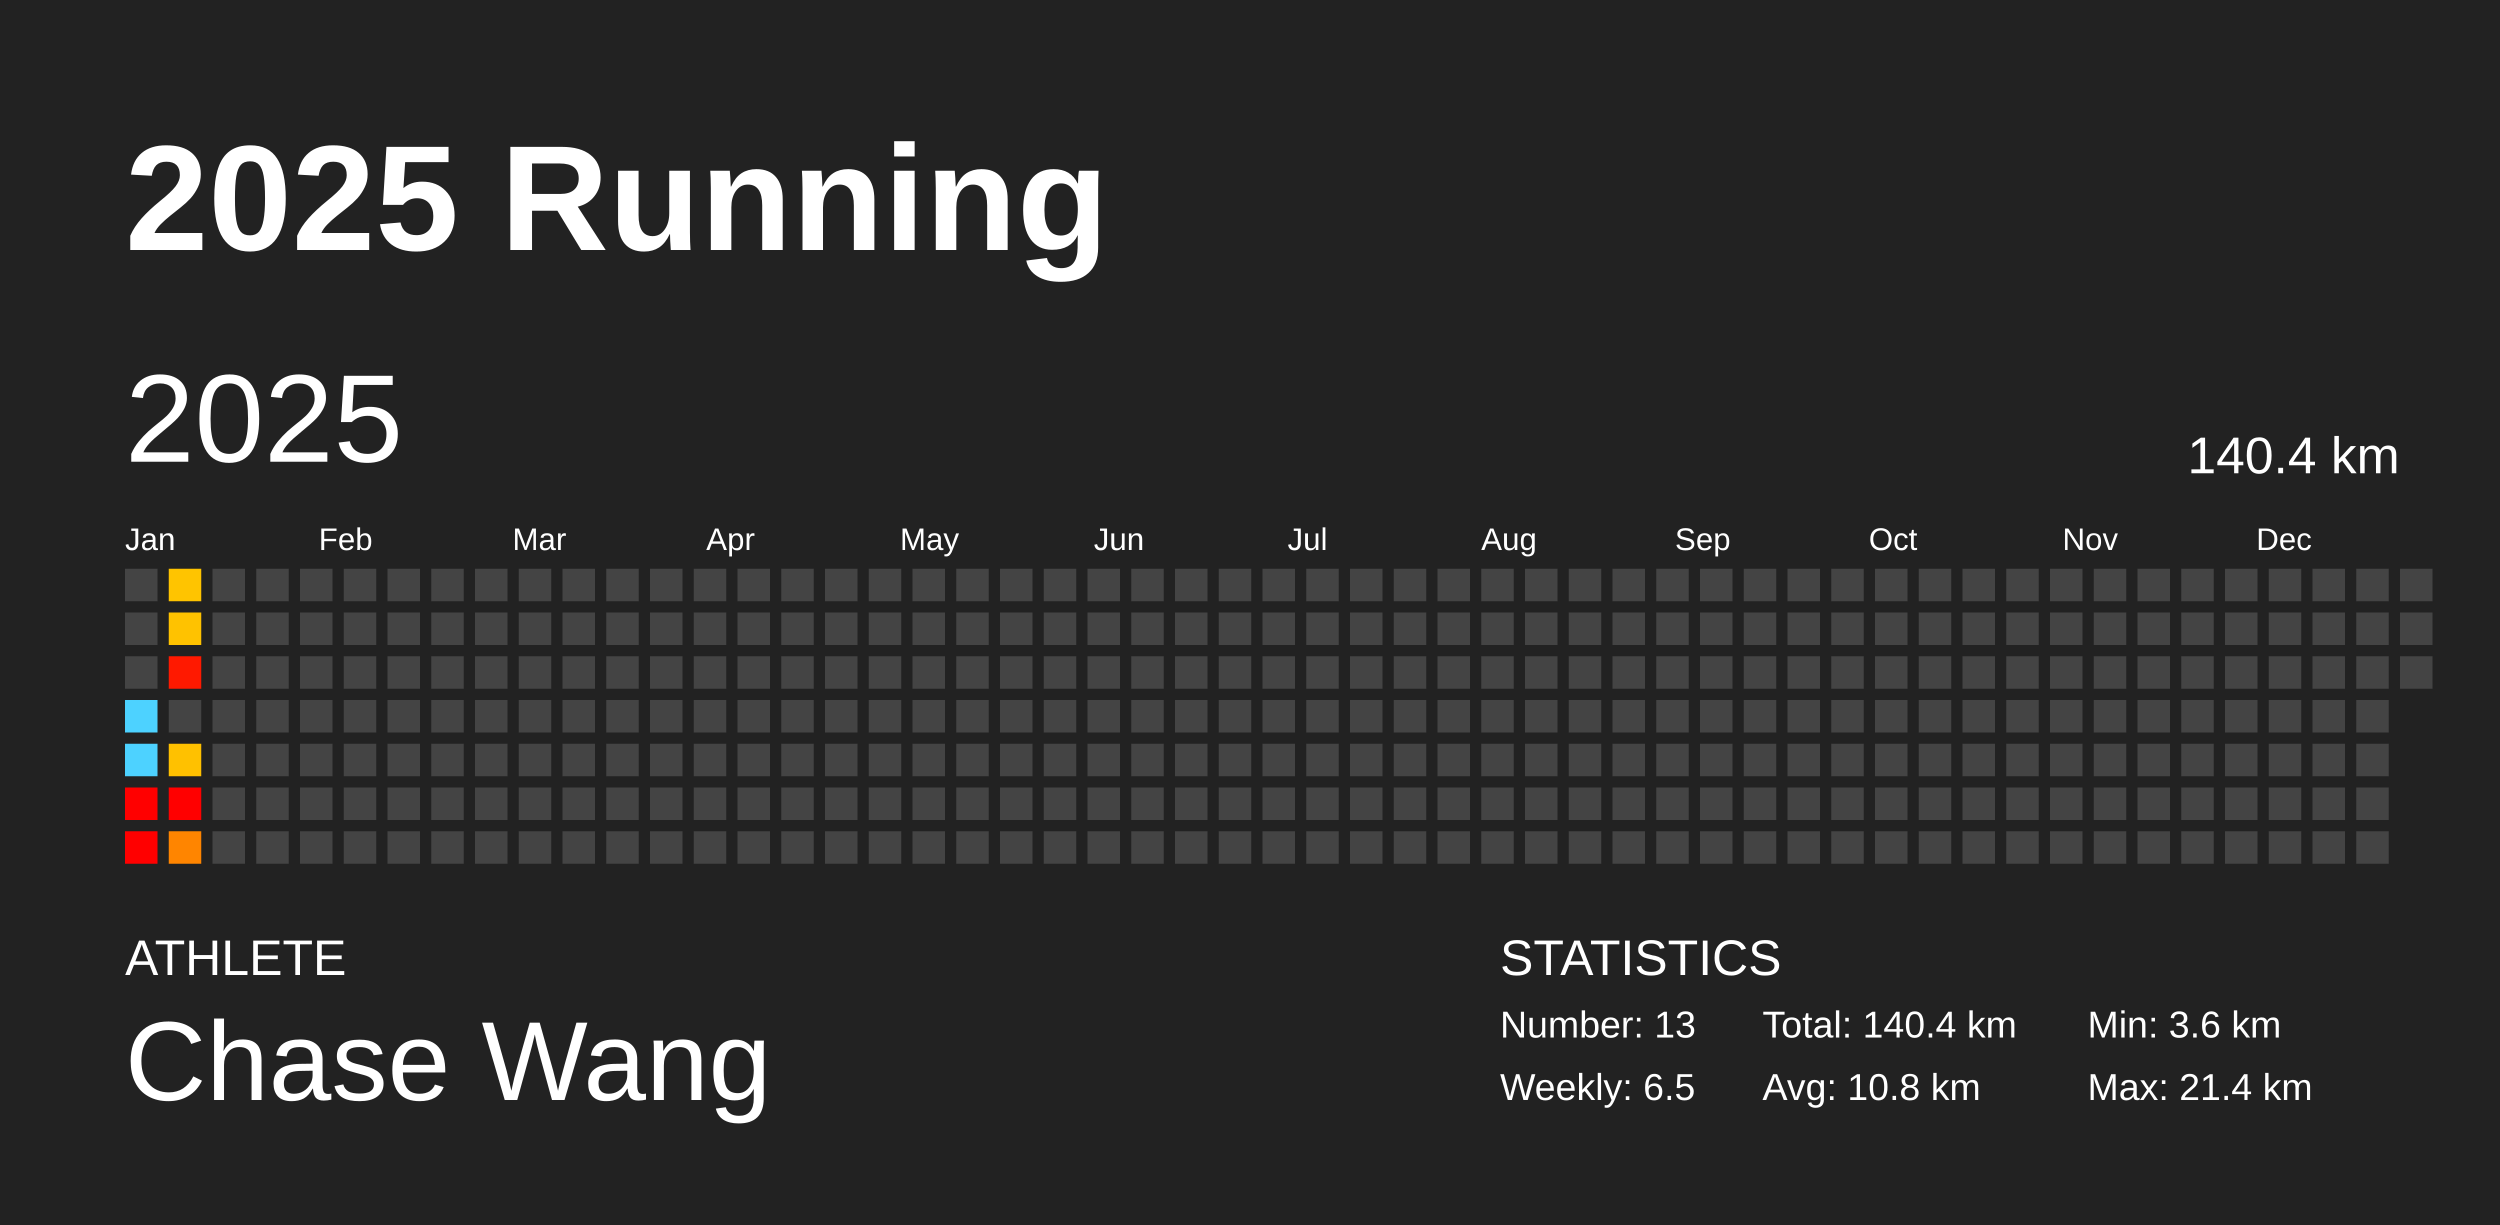
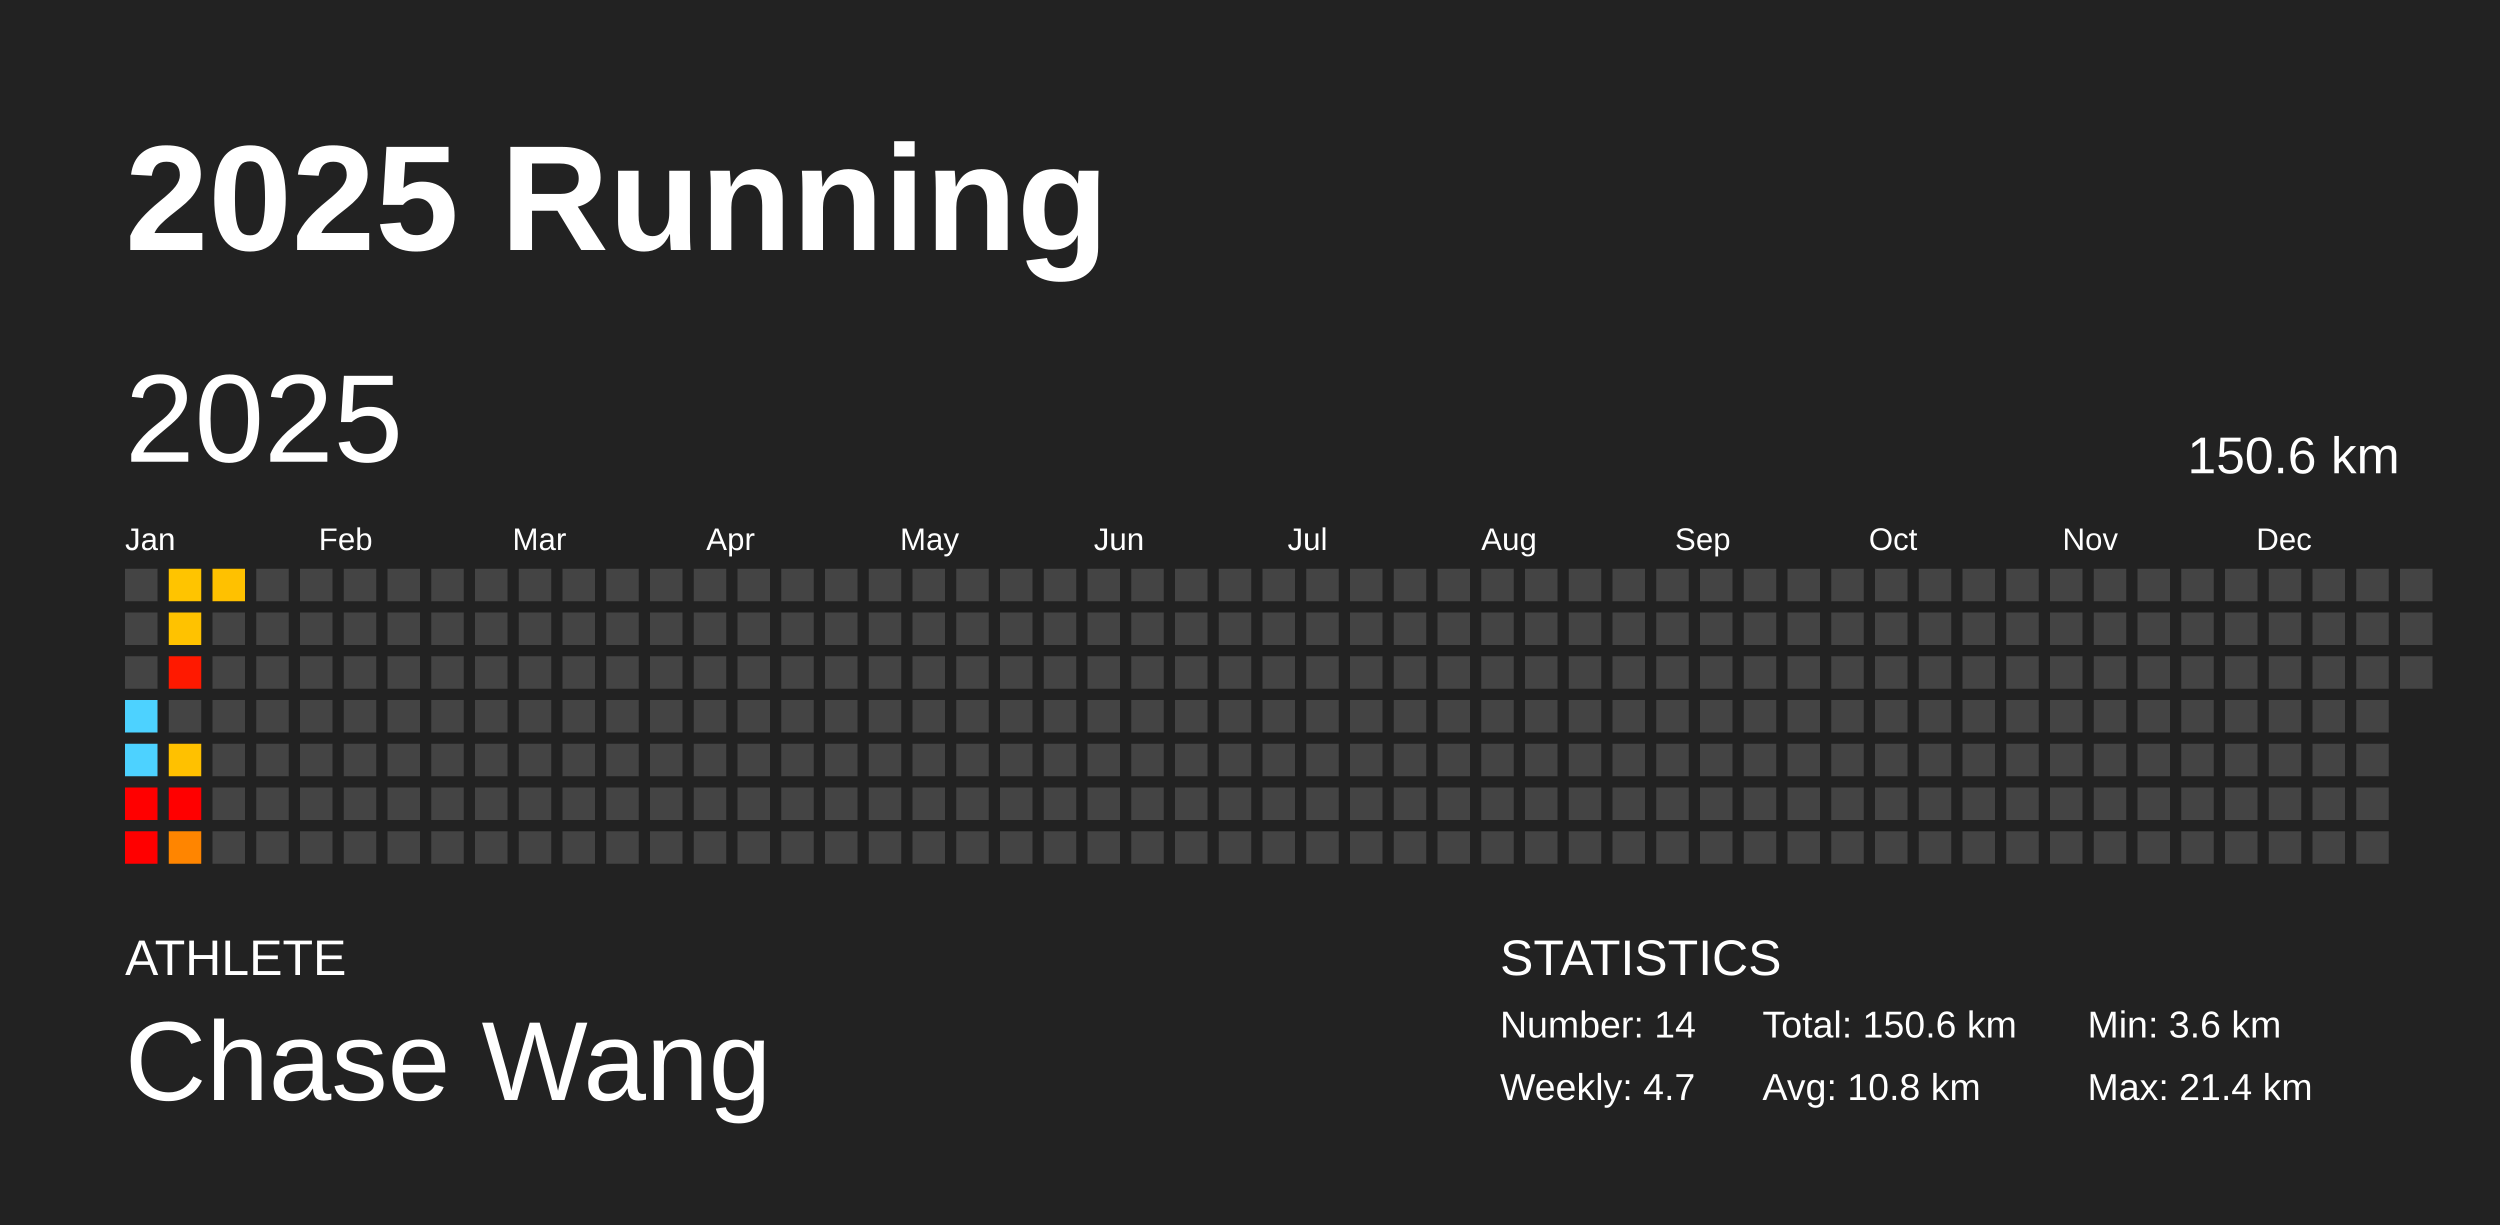
<svg xmlns="http://www.w3.org/2000/svg" baseProfile="full" height="98mm" version="1.1" viewBox="0,0,200,98" width="200mm">
  <defs />
  <rect fill="#222222" height="98" width="200" x="0" y="0" />
  <text fill="#FFFFFF" style="font-size:12px; font-family:Arial; font-weight:bold;" x="10" y="20">2025 Running</text>
  <text fill="#FFFFFF" style="font-size:4px; font-family:Arial" x="10" y="78">ATHLETE</text>
  <text fill="#FFFFFF" style="font-size:9px; font-family:Arial" x="10" y="88">Chase Wang</text>
  <text fill="#FFFFFF" style="font-size:4px; font-family:Arial" x="120" y="78">STATISTICS</text>
-   <text fill="#FFFFFF" style="font-size:3px; font-family:Arial" x="120" y="83">Number: 13</text>
-   <text fill="#FFFFFF" style="font-size:3px; font-family:Arial" x="120" y="88">Weekly: 6.5</text>
-   <text fill="#FFFFFF" style="font-size:3px; font-family:Arial" x="141" y="83">Total: 140.4 km</text>
+   <text fill="#FFFFFF" style="font-size:3px; font-family:Arial" x="120" y="83">Number: 14</text>
+   <text fill="#FFFFFF" style="font-size:3px; font-family:Arial" x="120" y="88">Weekly: 4.7</text>
+   <text fill="#FFFFFF" style="font-size:3px; font-family:Arial" x="141" y="83">Total: 150.6 km</text>
  <text fill="#FFFFFF" style="font-size:3px; font-family:Arial" x="141" y="88">Avg: 10.8 km</text>
  <text fill="#FFFFFF" style="font-size:3px; font-family:Arial" x="167" y="83">Min: 3.6 km</text>
  <text fill="#FFFFFF" style="font-size:3px; font-family:Arial" x="167" y="88">Max: 21.4 km</text>
  <text dominant-baseline="hanging" fill="#FFFFFF" style="font-size:10.0px; font-family:Arial;" x="10" y="30">2025</text>
-   <text dominant-baseline="hanging" fill="#FFFFFF" style="font-size:4.125px; font-family:Arial;" x="175" y="35">140.4 km</text>
+   <text dominant-baseline="hanging" fill="#FFFFFF" style="font-size:4.125px; font-family:Arial;" x="175" y="35">150.6 km</text>
  <text fill="#FFFFFF" style="font-size:2.5px; font-family:Arial" x="10.0" y="44">Jan</text>
  <text fill="#FFFFFF" style="font-size:2.5px; font-family:Arial" x="25.5" y="44">Feb</text>
  <text fill="#FFFFFF" style="font-size:2.5px; font-family:Arial" x="41.0" y="44">Mar</text>
  <text fill="#FFFFFF" style="font-size:2.5px; font-family:Arial" x="56.5" y="44">Apr</text>
  <text fill="#FFFFFF" style="font-size:2.5px; font-family:Arial" x="72.0" y="44">May</text>
  <text fill="#FFFFFF" style="font-size:2.5px; font-family:Arial" x="87.5" y="44">Jun</text>
  <text fill="#FFFFFF" style="font-size:2.5px; font-family:Arial" x="103.0" y="44">Jul</text>
  <text fill="#FFFFFF" style="font-size:2.5px; font-family:Arial" x="118.5" y="44">Aug</text>
  <text fill="#FFFFFF" style="font-size:2.5px; font-family:Arial" x="134.0" y="44">Sep</text>
  <text fill="#FFFFFF" style="font-size:2.5px; font-family:Arial" x="149.5" y="44">Oct</text>
  <text fill="#FFFFFF" style="font-size:2.5px; font-family:Arial" x="165.0" y="44">Nov</text>
  <text fill="#FFFFFF" style="font-size:2.5px; font-family:Arial" x="180.5" y="44">Dec</text>
  <rect fill="#444444" height="2.6" width="2.6" x="10.0" y="45.5" />
  <rect fill="#444444" height="2.6" width="2.6" x="10.0" y="49.0" />
  <rect fill="#444444" height="2.6" width="2.6" x="10.0" y="52.5" />
  <rect fill="#4dd2ff" height="2.6" width="2.6" x="10.0" y="56.0" />
  <rect fill="#4dd2ff" height="2.6" width="2.6" x="10.0" y="59.5" />
  <rect fill="red" height="2.6" width="2.6" x="10.0" y="63.0" />
  <rect fill="red" height="2.6" width="2.6" x="10.0" y="66.5" />
  <rect fill="#ffc400" height="2.6" width="2.6" x="13.5" y="45.5" />
  <rect fill="#ffc200" height="2.6" width="2.6" x="13.5" y="49.0" />
  <rect fill="#ff1900" height="2.6" width="2.6" x="13.5" y="52.5" />
  <rect fill="#444444" height="2.6" width="2.6" x="13.5" y="56.0" />
  <rect fill="#ffc100" height="2.6" width="2.6" x="13.5" y="59.5" />
  <rect fill="red" height="2.6" width="2.6" x="13.5" y="63.0" />
  <rect fill="#ff8500" height="2.6" width="2.6" x="13.5" y="66.5" />
-   <rect fill="#444444" height="2.6" width="2.6" x="17.0" y="45.5" />
+   <rect fill="#ffc100" height="2.6" width="2.6" x="17.0" y="45.5" />
  <rect fill="#444444" height="2.6" width="2.6" x="17.0" y="49.0" />
  <rect fill="#444444" height="2.6" width="2.6" x="17.0" y="52.5" />
  <rect fill="#444444" height="2.6" width="2.6" x="17.0" y="56.0" />
  <rect fill="#444444" height="2.6" width="2.6" x="17.0" y="59.5" />
  <rect fill="#444444" height="2.6" width="2.6" x="17.0" y="63.0" />
  <rect fill="#444444" height="2.6" width="2.6" x="17.0" y="66.5" />
  <rect fill="#444444" height="2.6" width="2.6" x="20.5" y="45.5" />
  <rect fill="#444444" height="2.6" width="2.6" x="20.5" y="49.0" />
  <rect fill="#444444" height="2.6" width="2.6" x="20.5" y="52.5" />
  <rect fill="#444444" height="2.6" width="2.6" x="20.5" y="56.0" />
  <rect fill="#444444" height="2.6" width="2.6" x="20.5" y="59.5" />
  <rect fill="#444444" height="2.6" width="2.6" x="20.5" y="63.0" />
  <rect fill="#444444" height="2.6" width="2.6" x="20.5" y="66.5" />
  <rect fill="#444444" height="2.6" width="2.6" x="24.0" y="45.5" />
  <rect fill="#444444" height="2.6" width="2.6" x="24.0" y="49.0" />
  <rect fill="#444444" height="2.6" width="2.6" x="24.0" y="52.5" />
  <rect fill="#444444" height="2.6" width="2.6" x="24.0" y="56.0" />
  <rect fill="#444444" height="2.6" width="2.6" x="24.0" y="59.5" />
  <rect fill="#444444" height="2.6" width="2.6" x="24.0" y="63.0" />
  <rect fill="#444444" height="2.6" width="2.6" x="24.0" y="66.5" />
  <rect fill="#444444" height="2.6" width="2.6" x="27.5" y="45.5" />
  <rect fill="#444444" height="2.6" width="2.6" x="27.5" y="49.0" />
  <rect fill="#444444" height="2.6" width="2.6" x="27.5" y="52.5" />
  <rect fill="#444444" height="2.6" width="2.6" x="27.5" y="56.0" />
  <rect fill="#444444" height="2.6" width="2.6" x="27.5" y="59.5" />
  <rect fill="#444444" height="2.6" width="2.6" x="27.5" y="63.0" />
  <rect fill="#444444" height="2.6" width="2.6" x="27.5" y="66.5" />
  <rect fill="#444444" height="2.6" width="2.6" x="31.0" y="45.5" />
  <rect fill="#444444" height="2.6" width="2.6" x="31.0" y="49.0" />
  <rect fill="#444444" height="2.6" width="2.6" x="31.0" y="52.5" />
  <rect fill="#444444" height="2.6" width="2.6" x="31.0" y="56.0" />
  <rect fill="#444444" height="2.6" width="2.6" x="31.0" y="59.5" />
  <rect fill="#444444" height="2.6" width="2.6" x="31.0" y="63.0" />
  <rect fill="#444444" height="2.6" width="2.6" x="31.0" y="66.5" />
  <rect fill="#444444" height="2.6" width="2.6" x="34.5" y="45.5" />
  <rect fill="#444444" height="2.6" width="2.6" x="34.5" y="49.0" />
  <rect fill="#444444" height="2.6" width="2.6" x="34.5" y="52.5" />
  <rect fill="#444444" height="2.6" width="2.6" x="34.5" y="56.0" />
  <rect fill="#444444" height="2.6" width="2.6" x="34.5" y="59.5" />
  <rect fill="#444444" height="2.6" width="2.6" x="34.5" y="63.0" />
  <rect fill="#444444" height="2.6" width="2.6" x="34.5" y="66.5" />
  <rect fill="#444444" height="2.6" width="2.6" x="38.0" y="45.5" />
  <rect fill="#444444" height="2.6" width="2.6" x="38.0" y="49.0" />
  <rect fill="#444444" height="2.6" width="2.6" x="38.0" y="52.5" />
  <rect fill="#444444" height="2.6" width="2.6" x="38.0" y="56.0" />
  <rect fill="#444444" height="2.6" width="2.6" x="38.0" y="59.5" />
  <rect fill="#444444" height="2.6" width="2.6" x="38.0" y="63.0" />
  <rect fill="#444444" height="2.6" width="2.6" x="38.0" y="66.5" />
  <rect fill="#444444" height="2.6" width="2.6" x="41.5" y="45.5" />
  <rect fill="#444444" height="2.6" width="2.6" x="41.5" y="49.0" />
  <rect fill="#444444" height="2.6" width="2.6" x="41.5" y="52.5" />
  <rect fill="#444444" height="2.6" width="2.6" x="41.5" y="56.0" />
  <rect fill="#444444" height="2.6" width="2.6" x="41.5" y="59.5" />
  <rect fill="#444444" height="2.6" width="2.6" x="41.5" y="63.0" />
  <rect fill="#444444" height="2.6" width="2.6" x="41.5" y="66.5" />
  <rect fill="#444444" height="2.6" width="2.6" x="45.0" y="45.5" />
  <rect fill="#444444" height="2.6" width="2.6" x="45.0" y="49.0" />
  <rect fill="#444444" height="2.6" width="2.6" x="45.0" y="52.5" />
  <rect fill="#444444" height="2.6" width="2.6" x="45.0" y="56.0" />
  <rect fill="#444444" height="2.6" width="2.6" x="45.0" y="59.5" />
  <rect fill="#444444" height="2.6" width="2.6" x="45.0" y="63.0" />
  <rect fill="#444444" height="2.6" width="2.6" x="45.0" y="66.5" />
  <rect fill="#444444" height="2.6" width="2.6" x="48.5" y="45.5" />
  <rect fill="#444444" height="2.6" width="2.6" x="48.5" y="49.0" />
  <rect fill="#444444" height="2.6" width="2.6" x="48.5" y="52.5" />
  <rect fill="#444444" height="2.6" width="2.6" x="48.5" y="56.0" />
  <rect fill="#444444" height="2.6" width="2.6" x="48.5" y="59.5" />
  <rect fill="#444444" height="2.6" width="2.6" x="48.5" y="63.0" />
  <rect fill="#444444" height="2.6" width="2.6" x="48.5" y="66.5" />
  <rect fill="#444444" height="2.6" width="2.6" x="52.0" y="45.5" />
  <rect fill="#444444" height="2.6" width="2.6" x="52.0" y="49.0" />
  <rect fill="#444444" height="2.6" width="2.6" x="52.0" y="52.5" />
  <rect fill="#444444" height="2.6" width="2.6" x="52.0" y="56.0" />
  <rect fill="#444444" height="2.6" width="2.6" x="52.0" y="59.5" />
  <rect fill="#444444" height="2.6" width="2.6" x="52.0" y="63.0" />
  <rect fill="#444444" height="2.6" width="2.6" x="52.0" y="66.5" />
  <rect fill="#444444" height="2.6" width="2.6" x="55.5" y="45.5" />
  <rect fill="#444444" height="2.6" width="2.6" x="55.5" y="49.0" />
  <rect fill="#444444" height="2.6" width="2.6" x="55.5" y="52.5" />
  <rect fill="#444444" height="2.6" width="2.6" x="55.5" y="56.0" />
  <rect fill="#444444" height="2.6" width="2.6" x="55.5" y="59.5" />
  <rect fill="#444444" height="2.6" width="2.6" x="55.5" y="63.0" />
  <rect fill="#444444" height="2.6" width="2.6" x="55.5" y="66.5" />
  <rect fill="#444444" height="2.6" width="2.6" x="59.0" y="45.5" />
  <rect fill="#444444" height="2.6" width="2.6" x="59.0" y="49.0" />
  <rect fill="#444444" height="2.6" width="2.6" x="59.0" y="52.5" />
  <rect fill="#444444" height="2.6" width="2.6" x="59.0" y="56.0" />
  <rect fill="#444444" height="2.6" width="2.6" x="59.0" y="59.5" />
  <rect fill="#444444" height="2.6" width="2.6" x="59.0" y="63.0" />
  <rect fill="#444444" height="2.6" width="2.6" x="59.0" y="66.5" />
  <rect fill="#444444" height="2.6" width="2.6" x="62.5" y="45.5" />
  <rect fill="#444444" height="2.6" width="2.6" x="62.5" y="49.0" />
  <rect fill="#444444" height="2.6" width="2.6" x="62.5" y="52.5" />
  <rect fill="#444444" height="2.6" width="2.6" x="62.5" y="56.0" />
  <rect fill="#444444" height="2.6" width="2.6" x="62.5" y="59.5" />
  <rect fill="#444444" height="2.6" width="2.6" x="62.5" y="63.0" />
  <rect fill="#444444" height="2.6" width="2.6" x="62.5" y="66.5" />
  <rect fill="#444444" height="2.6" width="2.6" x="66.0" y="45.5" />
  <rect fill="#444444" height="2.6" width="2.6" x="66.0" y="49.0" />
  <rect fill="#444444" height="2.6" width="2.6" x="66.0" y="52.5" />
  <rect fill="#444444" height="2.6" width="2.6" x="66.0" y="56.0" />
  <rect fill="#444444" height="2.6" width="2.6" x="66.0" y="59.5" />
  <rect fill="#444444" height="2.6" width="2.6" x="66.0" y="63.0" />
  <rect fill="#444444" height="2.6" width="2.6" x="66.0" y="66.5" />
  <rect fill="#444444" height="2.6" width="2.6" x="69.5" y="45.5" />
  <rect fill="#444444" height="2.6" width="2.6" x="69.5" y="49.0" />
  <rect fill="#444444" height="2.6" width="2.6" x="69.5" y="52.5" />
  <rect fill="#444444" height="2.6" width="2.6" x="69.5" y="56.0" />
  <rect fill="#444444" height="2.6" width="2.6" x="69.5" y="59.5" />
  <rect fill="#444444" height="2.6" width="2.6" x="69.5" y="63.0" />
  <rect fill="#444444" height="2.6" width="2.6" x="69.5" y="66.5" />
  <rect fill="#444444" height="2.6" width="2.6" x="73.0" y="45.5" />
  <rect fill="#444444" height="2.6" width="2.6" x="73.0" y="49.0" />
  <rect fill="#444444" height="2.6" width="2.6" x="73.0" y="52.5" />
  <rect fill="#444444" height="2.6" width="2.6" x="73.0" y="56.0" />
  <rect fill="#444444" height="2.6" width="2.6" x="73.0" y="59.5" />
  <rect fill="#444444" height="2.6" width="2.6" x="73.0" y="63.0" />
  <rect fill="#444444" height="2.6" width="2.6" x="73.0" y="66.5" />
  <rect fill="#444444" height="2.6" width="2.6" x="76.5" y="45.5" />
  <rect fill="#444444" height="2.6" width="2.6" x="76.5" y="49.0" />
  <rect fill="#444444" height="2.6" width="2.6" x="76.5" y="52.5" />
  <rect fill="#444444" height="2.6" width="2.6" x="76.5" y="56.0" />
  <rect fill="#444444" height="2.6" width="2.6" x="76.5" y="59.5" />
  <rect fill="#444444" height="2.6" width="2.6" x="76.5" y="63.0" />
  <rect fill="#444444" height="2.6" width="2.6" x="76.5" y="66.5" />
  <rect fill="#444444" height="2.6" width="2.6" x="80.0" y="45.5" />
  <rect fill="#444444" height="2.6" width="2.6" x="80.0" y="49.0" />
  <rect fill="#444444" height="2.6" width="2.6" x="80.0" y="52.5" />
  <rect fill="#444444" height="2.6" width="2.6" x="80.0" y="56.0" />
  <rect fill="#444444" height="2.6" width="2.6" x="80.0" y="59.5" />
  <rect fill="#444444" height="2.6" width="2.6" x="80.0" y="63.0" />
  <rect fill="#444444" height="2.6" width="2.6" x="80.0" y="66.5" />
  <rect fill="#444444" height="2.6" width="2.6" x="83.5" y="45.5" />
  <rect fill="#444444" height="2.6" width="2.6" x="83.5" y="49.0" />
  <rect fill="#444444" height="2.6" width="2.6" x="83.5" y="52.5" />
  <rect fill="#444444" height="2.6" width="2.6" x="83.5" y="56.0" />
  <rect fill="#444444" height="2.6" width="2.6" x="83.5" y="59.5" />
  <rect fill="#444444" height="2.6" width="2.6" x="83.5" y="63.0" />
  <rect fill="#444444" height="2.6" width="2.6" x="83.5" y="66.5" />
  <rect fill="#444444" height="2.6" width="2.6" x="87.0" y="45.5" />
  <rect fill="#444444" height="2.6" width="2.6" x="87.0" y="49.0" />
  <rect fill="#444444" height="2.6" width="2.6" x="87.0" y="52.5" />
  <rect fill="#444444" height="2.6" width="2.6" x="87.0" y="56.0" />
  <rect fill="#444444" height="2.6" width="2.6" x="87.0" y="59.5" />
  <rect fill="#444444" height="2.6" width="2.6" x="87.0" y="63.0" />
  <rect fill="#444444" height="2.6" width="2.6" x="87.0" y="66.5" />
  <rect fill="#444444" height="2.6" width="2.6" x="90.5" y="45.5" />
  <rect fill="#444444" height="2.6" width="2.6" x="90.5" y="49.0" />
  <rect fill="#444444" height="2.6" width="2.6" x="90.5" y="52.5" />
  <rect fill="#444444" height="2.6" width="2.6" x="90.5" y="56.0" />
  <rect fill="#444444" height="2.6" width="2.6" x="90.5" y="59.5" />
  <rect fill="#444444" height="2.6" width="2.6" x="90.5" y="63.0" />
  <rect fill="#444444" height="2.6" width="2.6" x="90.5" y="66.5" />
  <rect fill="#444444" height="2.6" width="2.6" x="94.0" y="45.5" />
  <rect fill="#444444" height="2.6" width="2.6" x="94.0" y="49.0" />
  <rect fill="#444444" height="2.6" width="2.6" x="94.0" y="52.5" />
  <rect fill="#444444" height="2.6" width="2.6" x="94.0" y="56.0" />
  <rect fill="#444444" height="2.6" width="2.6" x="94.0" y="59.5" />
  <rect fill="#444444" height="2.6" width="2.6" x="94.0" y="63.0" />
  <rect fill="#444444" height="2.6" width="2.6" x="94.0" y="66.5" />
  <rect fill="#444444" height="2.6" width="2.6" x="97.5" y="45.5" />
  <rect fill="#444444" height="2.6" width="2.6" x="97.5" y="49.0" />
  <rect fill="#444444" height="2.6" width="2.6" x="97.5" y="52.5" />
  <rect fill="#444444" height="2.6" width="2.6" x="97.5" y="56.0" />
  <rect fill="#444444" height="2.6" width="2.6" x="97.5" y="59.5" />
  <rect fill="#444444" height="2.6" width="2.6" x="97.5" y="63.0" />
  <rect fill="#444444" height="2.6" width="2.6" x="97.5" y="66.5" />
  <rect fill="#444444" height="2.6" width="2.6" x="101.0" y="45.5" />
  <rect fill="#444444" height="2.6" width="2.6" x="101.0" y="49.0" />
  <rect fill="#444444" height="2.6" width="2.6" x="101.0" y="52.5" />
  <rect fill="#444444" height="2.6" width="2.6" x="101.0" y="56.0" />
  <rect fill="#444444" height="2.6" width="2.6" x="101.0" y="59.5" />
  <rect fill="#444444" height="2.6" width="2.6" x="101.0" y="63.0" />
  <rect fill="#444444" height="2.6" width="2.6" x="101.0" y="66.5" />
  <rect fill="#444444" height="2.6" width="2.6" x="104.5" y="45.5" />
  <rect fill="#444444" height="2.6" width="2.6" x="104.5" y="49.0" />
  <rect fill="#444444" height="2.6" width="2.6" x="104.5" y="52.5" />
  <rect fill="#444444" height="2.6" width="2.6" x="104.5" y="56.0" />
  <rect fill="#444444" height="2.6" width="2.6" x="104.5" y="59.5" />
  <rect fill="#444444" height="2.6" width="2.6" x="104.5" y="63.0" />
  <rect fill="#444444" height="2.6" width="2.6" x="104.5" y="66.5" />
  <rect fill="#444444" height="2.6" width="2.6" x="108.0" y="45.5" />
  <rect fill="#444444" height="2.6" width="2.6" x="108.0" y="49.0" />
  <rect fill="#444444" height="2.6" width="2.6" x="108.0" y="52.5" />
  <rect fill="#444444" height="2.6" width="2.6" x="108.0" y="56.0" />
  <rect fill="#444444" height="2.6" width="2.6" x="108.0" y="59.5" />
  <rect fill="#444444" height="2.6" width="2.6" x="108.0" y="63.0" />
  <rect fill="#444444" height="2.6" width="2.6" x="108.0" y="66.5" />
  <rect fill="#444444" height="2.6" width="2.6" x="111.5" y="45.5" />
  <rect fill="#444444" height="2.6" width="2.6" x="111.5" y="49.0" />
  <rect fill="#444444" height="2.6" width="2.6" x="111.5" y="52.5" />
  <rect fill="#444444" height="2.6" width="2.6" x="111.5" y="56.0" />
  <rect fill="#444444" height="2.6" width="2.6" x="111.5" y="59.5" />
  <rect fill="#444444" height="2.6" width="2.6" x="111.5" y="63.0" />
  <rect fill="#444444" height="2.6" width="2.6" x="111.5" y="66.5" />
  <rect fill="#444444" height="2.6" width="2.6" x="115.0" y="45.5" />
  <rect fill="#444444" height="2.6" width="2.6" x="115.0" y="49.0" />
  <rect fill="#444444" height="2.6" width="2.6" x="115.0" y="52.5" />
  <rect fill="#444444" height="2.6" width="2.6" x="115.0" y="56.0" />
  <rect fill="#444444" height="2.6" width="2.6" x="115.0" y="59.5" />
  <rect fill="#444444" height="2.6" width="2.6" x="115.0" y="63.0" />
  <rect fill="#444444" height="2.6" width="2.6" x="115.0" y="66.5" />
  <rect fill="#444444" height="2.6" width="2.6" x="118.5" y="45.5" />
  <rect fill="#444444" height="2.6" width="2.6" x="118.5" y="49.0" />
  <rect fill="#444444" height="2.6" width="2.6" x="118.5" y="52.5" />
  <rect fill="#444444" height="2.6" width="2.6" x="118.5" y="56.0" />
  <rect fill="#444444" height="2.6" width="2.6" x="118.5" y="59.5" />
  <rect fill="#444444" height="2.6" width="2.6" x="118.5" y="63.0" />
  <rect fill="#444444" height="2.6" width="2.6" x="118.5" y="66.5" />
  <rect fill="#444444" height="2.6" width="2.6" x="122.0" y="45.5" />
  <rect fill="#444444" height="2.6" width="2.6" x="122.0" y="49.0" />
  <rect fill="#444444" height="2.6" width="2.6" x="122.0" y="52.5" />
  <rect fill="#444444" height="2.6" width="2.6" x="122.0" y="56.0" />
  <rect fill="#444444" height="2.6" width="2.6" x="122.0" y="59.5" />
  <rect fill="#444444" height="2.6" width="2.6" x="122.0" y="63.0" />
  <rect fill="#444444" height="2.6" width="2.6" x="122.0" y="66.5" />
  <rect fill="#444444" height="2.6" width="2.6" x="125.5" y="45.5" />
  <rect fill="#444444" height="2.6" width="2.6" x="125.5" y="49.0" />
  <rect fill="#444444" height="2.6" width="2.6" x="125.5" y="52.5" />
  <rect fill="#444444" height="2.6" width="2.6" x="125.5" y="56.0" />
  <rect fill="#444444" height="2.6" width="2.6" x="125.5" y="59.5" />
  <rect fill="#444444" height="2.6" width="2.6" x="125.5" y="63.0" />
  <rect fill="#444444" height="2.6" width="2.6" x="125.5" y="66.5" />
  <rect fill="#444444" height="2.6" width="2.6" x="129.0" y="45.5" />
  <rect fill="#444444" height="2.6" width="2.6" x="129.0" y="49.0" />
  <rect fill="#444444" height="2.6" width="2.6" x="129.0" y="52.5" />
  <rect fill="#444444" height="2.6" width="2.6" x="129.0" y="56.0" />
  <rect fill="#444444" height="2.6" width="2.6" x="129.0" y="59.5" />
  <rect fill="#444444" height="2.6" width="2.6" x="129.0" y="63.0" />
  <rect fill="#444444" height="2.6" width="2.6" x="129.0" y="66.5" />
  <rect fill="#444444" height="2.6" width="2.6" x="132.5" y="45.5" />
  <rect fill="#444444" height="2.6" width="2.6" x="132.5" y="49.0" />
  <rect fill="#444444" height="2.6" width="2.6" x="132.5" y="52.5" />
  <rect fill="#444444" height="2.6" width="2.6" x="132.5" y="56.0" />
  <rect fill="#444444" height="2.6" width="2.6" x="132.5" y="59.5" />
  <rect fill="#444444" height="2.6" width="2.6" x="132.5" y="63.0" />
  <rect fill="#444444" height="2.6" width="2.6" x="132.5" y="66.5" />
  <rect fill="#444444" height="2.6" width="2.6" x="136.0" y="45.5" />
  <rect fill="#444444" height="2.6" width="2.6" x="136.0" y="49.0" />
  <rect fill="#444444" height="2.6" width="2.6" x="136.0" y="52.5" />
  <rect fill="#444444" height="2.6" width="2.6" x="136.0" y="56.0" />
  <rect fill="#444444" height="2.6" width="2.6" x="136.0" y="59.5" />
  <rect fill="#444444" height="2.6" width="2.6" x="136.0" y="63.0" />
  <rect fill="#444444" height="2.6" width="2.6" x="136.0" y="66.5" />
  <rect fill="#444444" height="2.6" width="2.6" x="139.5" y="45.5" />
  <rect fill="#444444" height="2.6" width="2.6" x="139.5" y="49.0" />
  <rect fill="#444444" height="2.6" width="2.6" x="139.5" y="52.5" />
  <rect fill="#444444" height="2.6" width="2.6" x="139.5" y="56.0" />
  <rect fill="#444444" height="2.6" width="2.6" x="139.5" y="59.5" />
  <rect fill="#444444" height="2.6" width="2.6" x="139.5" y="63.0" />
  <rect fill="#444444" height="2.6" width="2.6" x="139.5" y="66.5" />
  <rect fill="#444444" height="2.6" width="2.6" x="143.0" y="45.5" />
  <rect fill="#444444" height="2.6" width="2.6" x="143.0" y="49.0" />
  <rect fill="#444444" height="2.6" width="2.6" x="143.0" y="52.5" />
  <rect fill="#444444" height="2.6" width="2.6" x="143.0" y="56.0" />
  <rect fill="#444444" height="2.6" width="2.6" x="143.0" y="59.5" />
  <rect fill="#444444" height="2.6" width="2.6" x="143.0" y="63.0" />
  <rect fill="#444444" height="2.6" width="2.6" x="143.0" y="66.5" />
  <rect fill="#444444" height="2.6" width="2.6" x="146.5" y="45.5" />
  <rect fill="#444444" height="2.6" width="2.6" x="146.5" y="49.0" />
  <rect fill="#444444" height="2.6" width="2.6" x="146.5" y="52.5" />
  <rect fill="#444444" height="2.6" width="2.6" x="146.5" y="56.0" />
  <rect fill="#444444" height="2.6" width="2.6" x="146.5" y="59.5" />
  <rect fill="#444444" height="2.6" width="2.6" x="146.5" y="63.0" />
  <rect fill="#444444" height="2.6" width="2.6" x="146.5" y="66.5" />
  <rect fill="#444444" height="2.6" width="2.6" x="150.0" y="45.5" />
  <rect fill="#444444" height="2.6" width="2.6" x="150.0" y="49.0" />
  <rect fill="#444444" height="2.6" width="2.6" x="150.0" y="52.5" />
  <rect fill="#444444" height="2.6" width="2.6" x="150.0" y="56.0" />
  <rect fill="#444444" height="2.6" width="2.6" x="150.0" y="59.5" />
  <rect fill="#444444" height="2.6" width="2.6" x="150.0" y="63.0" />
  <rect fill="#444444" height="2.6" width="2.6" x="150.0" y="66.5" />
  <rect fill="#444444" height="2.6" width="2.6" x="153.5" y="45.5" />
  <rect fill="#444444" height="2.6" width="2.6" x="153.5" y="49.0" />
  <rect fill="#444444" height="2.6" width="2.6" x="153.5" y="52.5" />
  <rect fill="#444444" height="2.6" width="2.6" x="153.5" y="56.0" />
  <rect fill="#444444" height="2.6" width="2.6" x="153.5" y="59.5" />
  <rect fill="#444444" height="2.6" width="2.6" x="153.5" y="63.0" />
  <rect fill="#444444" height="2.6" width="2.6" x="153.5" y="66.5" />
  <rect fill="#444444" height="2.6" width="2.6" x="157.0" y="45.5" />
  <rect fill="#444444" height="2.6" width="2.6" x="157.0" y="49.0" />
  <rect fill="#444444" height="2.6" width="2.6" x="157.0" y="52.5" />
  <rect fill="#444444" height="2.6" width="2.6" x="157.0" y="56.0" />
  <rect fill="#444444" height="2.6" width="2.6" x="157.0" y="59.5" />
  <rect fill="#444444" height="2.6" width="2.6" x="157.0" y="63.0" />
  <rect fill="#444444" height="2.6" width="2.6" x="157.0" y="66.5" />
  <rect fill="#444444" height="2.6" width="2.6" x="160.5" y="45.5" />
  <rect fill="#444444" height="2.6" width="2.6" x="160.5" y="49.0" />
  <rect fill="#444444" height="2.6" width="2.6" x="160.5" y="52.5" />
  <rect fill="#444444" height="2.6" width="2.6" x="160.5" y="56.0" />
  <rect fill="#444444" height="2.6" width="2.6" x="160.5" y="59.5" />
  <rect fill="#444444" height="2.6" width="2.6" x="160.5" y="63.0" />
  <rect fill="#444444" height="2.6" width="2.6" x="160.5" y="66.5" />
  <rect fill="#444444" height="2.6" width="2.6" x="164.0" y="45.5" />
  <rect fill="#444444" height="2.6" width="2.6" x="164.0" y="49.0" />
  <rect fill="#444444" height="2.6" width="2.6" x="164.0" y="52.5" />
  <rect fill="#444444" height="2.6" width="2.6" x="164.0" y="56.0" />
  <rect fill="#444444" height="2.6" width="2.6" x="164.0" y="59.5" />
  <rect fill="#444444" height="2.6" width="2.6" x="164.0" y="63.0" />
  <rect fill="#444444" height="2.6" width="2.6" x="164.0" y="66.5" />
  <rect fill="#444444" height="2.6" width="2.6" x="167.5" y="45.5" />
  <rect fill="#444444" height="2.6" width="2.6" x="167.5" y="49.0" />
  <rect fill="#444444" height="2.6" width="2.6" x="167.5" y="52.5" />
  <rect fill="#444444" height="2.6" width="2.6" x="167.5" y="56.0" />
  <rect fill="#444444" height="2.6" width="2.6" x="167.5" y="59.5" />
  <rect fill="#444444" height="2.6" width="2.6" x="167.5" y="63.0" />
  <rect fill="#444444" height="2.6" width="2.6" x="167.5" y="66.5" />
  <rect fill="#444444" height="2.6" width="2.6" x="171.0" y="45.5" />
  <rect fill="#444444" height="2.6" width="2.6" x="171.0" y="49.0" />
  <rect fill="#444444" height="2.6" width="2.6" x="171.0" y="52.5" />
  <rect fill="#444444" height="2.6" width="2.6" x="171.0" y="56.0" />
  <rect fill="#444444" height="2.6" width="2.6" x="171.0" y="59.5" />
  <rect fill="#444444" height="2.6" width="2.6" x="171.0" y="63.0" />
  <rect fill="#444444" height="2.6" width="2.6" x="171.0" y="66.5" />
  <rect fill="#444444" height="2.6" width="2.6" x="174.5" y="45.5" />
  <rect fill="#444444" height="2.6" width="2.6" x="174.5" y="49.0" />
  <rect fill="#444444" height="2.6" width="2.6" x="174.5" y="52.5" />
  <rect fill="#444444" height="2.6" width="2.6" x="174.5" y="56.0" />
  <rect fill="#444444" height="2.6" width="2.6" x="174.5" y="59.5" />
  <rect fill="#444444" height="2.6" width="2.6" x="174.5" y="63.0" />
  <rect fill="#444444" height="2.6" width="2.6" x="174.5" y="66.5" />
  <rect fill="#444444" height="2.6" width="2.6" x="178.0" y="45.5" />
  <rect fill="#444444" height="2.6" width="2.6" x="178.0" y="49.0" />
  <rect fill="#444444" height="2.6" width="2.6" x="178.0" y="52.5" />
  <rect fill="#444444" height="2.6" width="2.6" x="178.0" y="56.0" />
  <rect fill="#444444" height="2.6" width="2.6" x="178.0" y="59.5" />
  <rect fill="#444444" height="2.6" width="2.6" x="178.0" y="63.0" />
  <rect fill="#444444" height="2.6" width="2.6" x="178.0" y="66.5" />
  <rect fill="#444444" height="2.6" width="2.6" x="181.5" y="45.5" />
  <rect fill="#444444" height="2.6" width="2.6" x="181.5" y="49.0" />
  <rect fill="#444444" height="2.6" width="2.6" x="181.5" y="52.5" />
  <rect fill="#444444" height="2.6" width="2.6" x="181.5" y="56.0" />
  <rect fill="#444444" height="2.6" width="2.6" x="181.5" y="59.5" />
  <rect fill="#444444" height="2.6" width="2.6" x="181.5" y="63.0" />
  <rect fill="#444444" height="2.6" width="2.6" x="181.5" y="66.5" />
  <rect fill="#444444" height="2.6" width="2.6" x="185.0" y="45.5" />
  <rect fill="#444444" height="2.6" width="2.6" x="185.0" y="49.0" />
  <rect fill="#444444" height="2.6" width="2.6" x="185.0" y="52.5" />
  <rect fill="#444444" height="2.6" width="2.6" x="185.0" y="56.0" />
  <rect fill="#444444" height="2.6" width="2.6" x="185.0" y="59.5" />
  <rect fill="#444444" height="2.6" width="2.6" x="185.0" y="63.0" />
  <rect fill="#444444" height="2.6" width="2.6" x="185.0" y="66.5" />
  <rect fill="#444444" height="2.6" width="2.6" x="188.5" y="45.5" />
  <rect fill="#444444" height="2.6" width="2.6" x="188.5" y="49.0" />
  <rect fill="#444444" height="2.6" width="2.6" x="188.5" y="52.5" />
  <rect fill="#444444" height="2.6" width="2.6" x="188.5" y="56.0" />
  <rect fill="#444444" height="2.6" width="2.6" x="188.5" y="59.5" />
  <rect fill="#444444" height="2.6" width="2.6" x="188.5" y="63.0" />
  <rect fill="#444444" height="2.6" width="2.6" x="188.5" y="66.5" />
  <rect fill="#444444" height="2.6" width="2.6" x="192.0" y="45.5" />
  <rect fill="#444444" height="2.6" width="2.6" x="192.0" y="49.0" />
  <rect fill="#444444" height="2.6" width="2.6" x="192.0" y="52.5" />
</svg>
